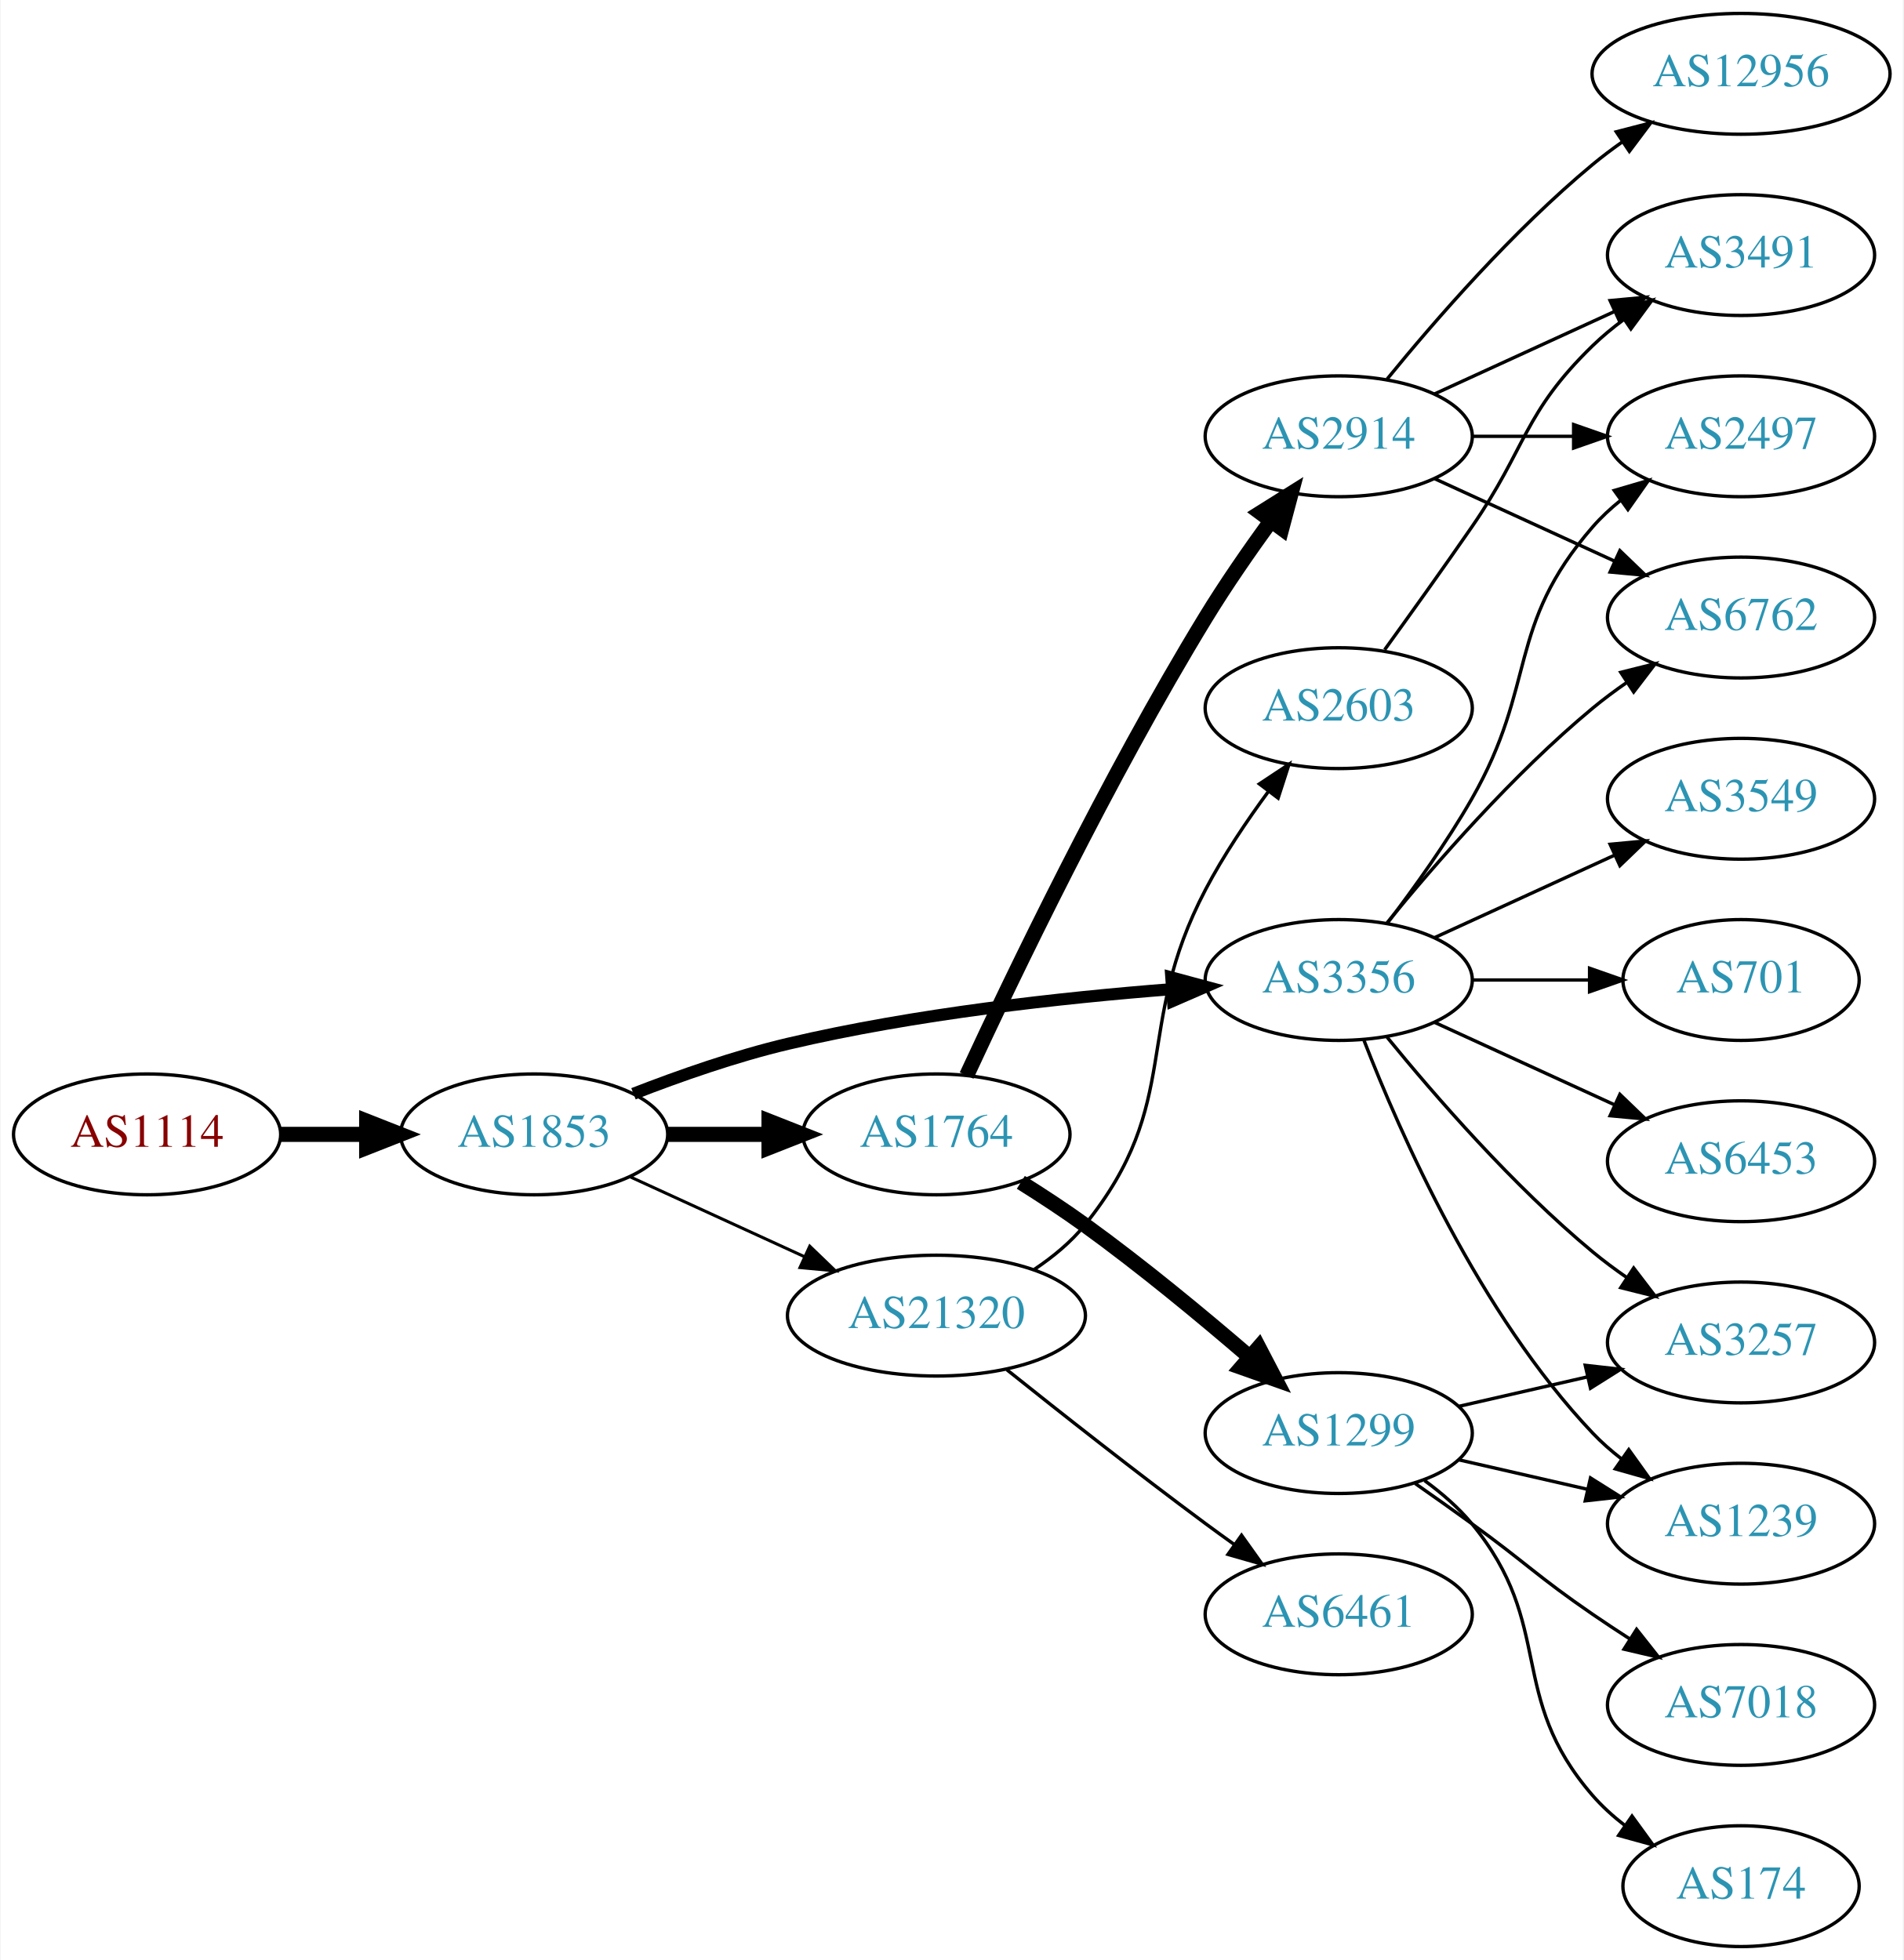
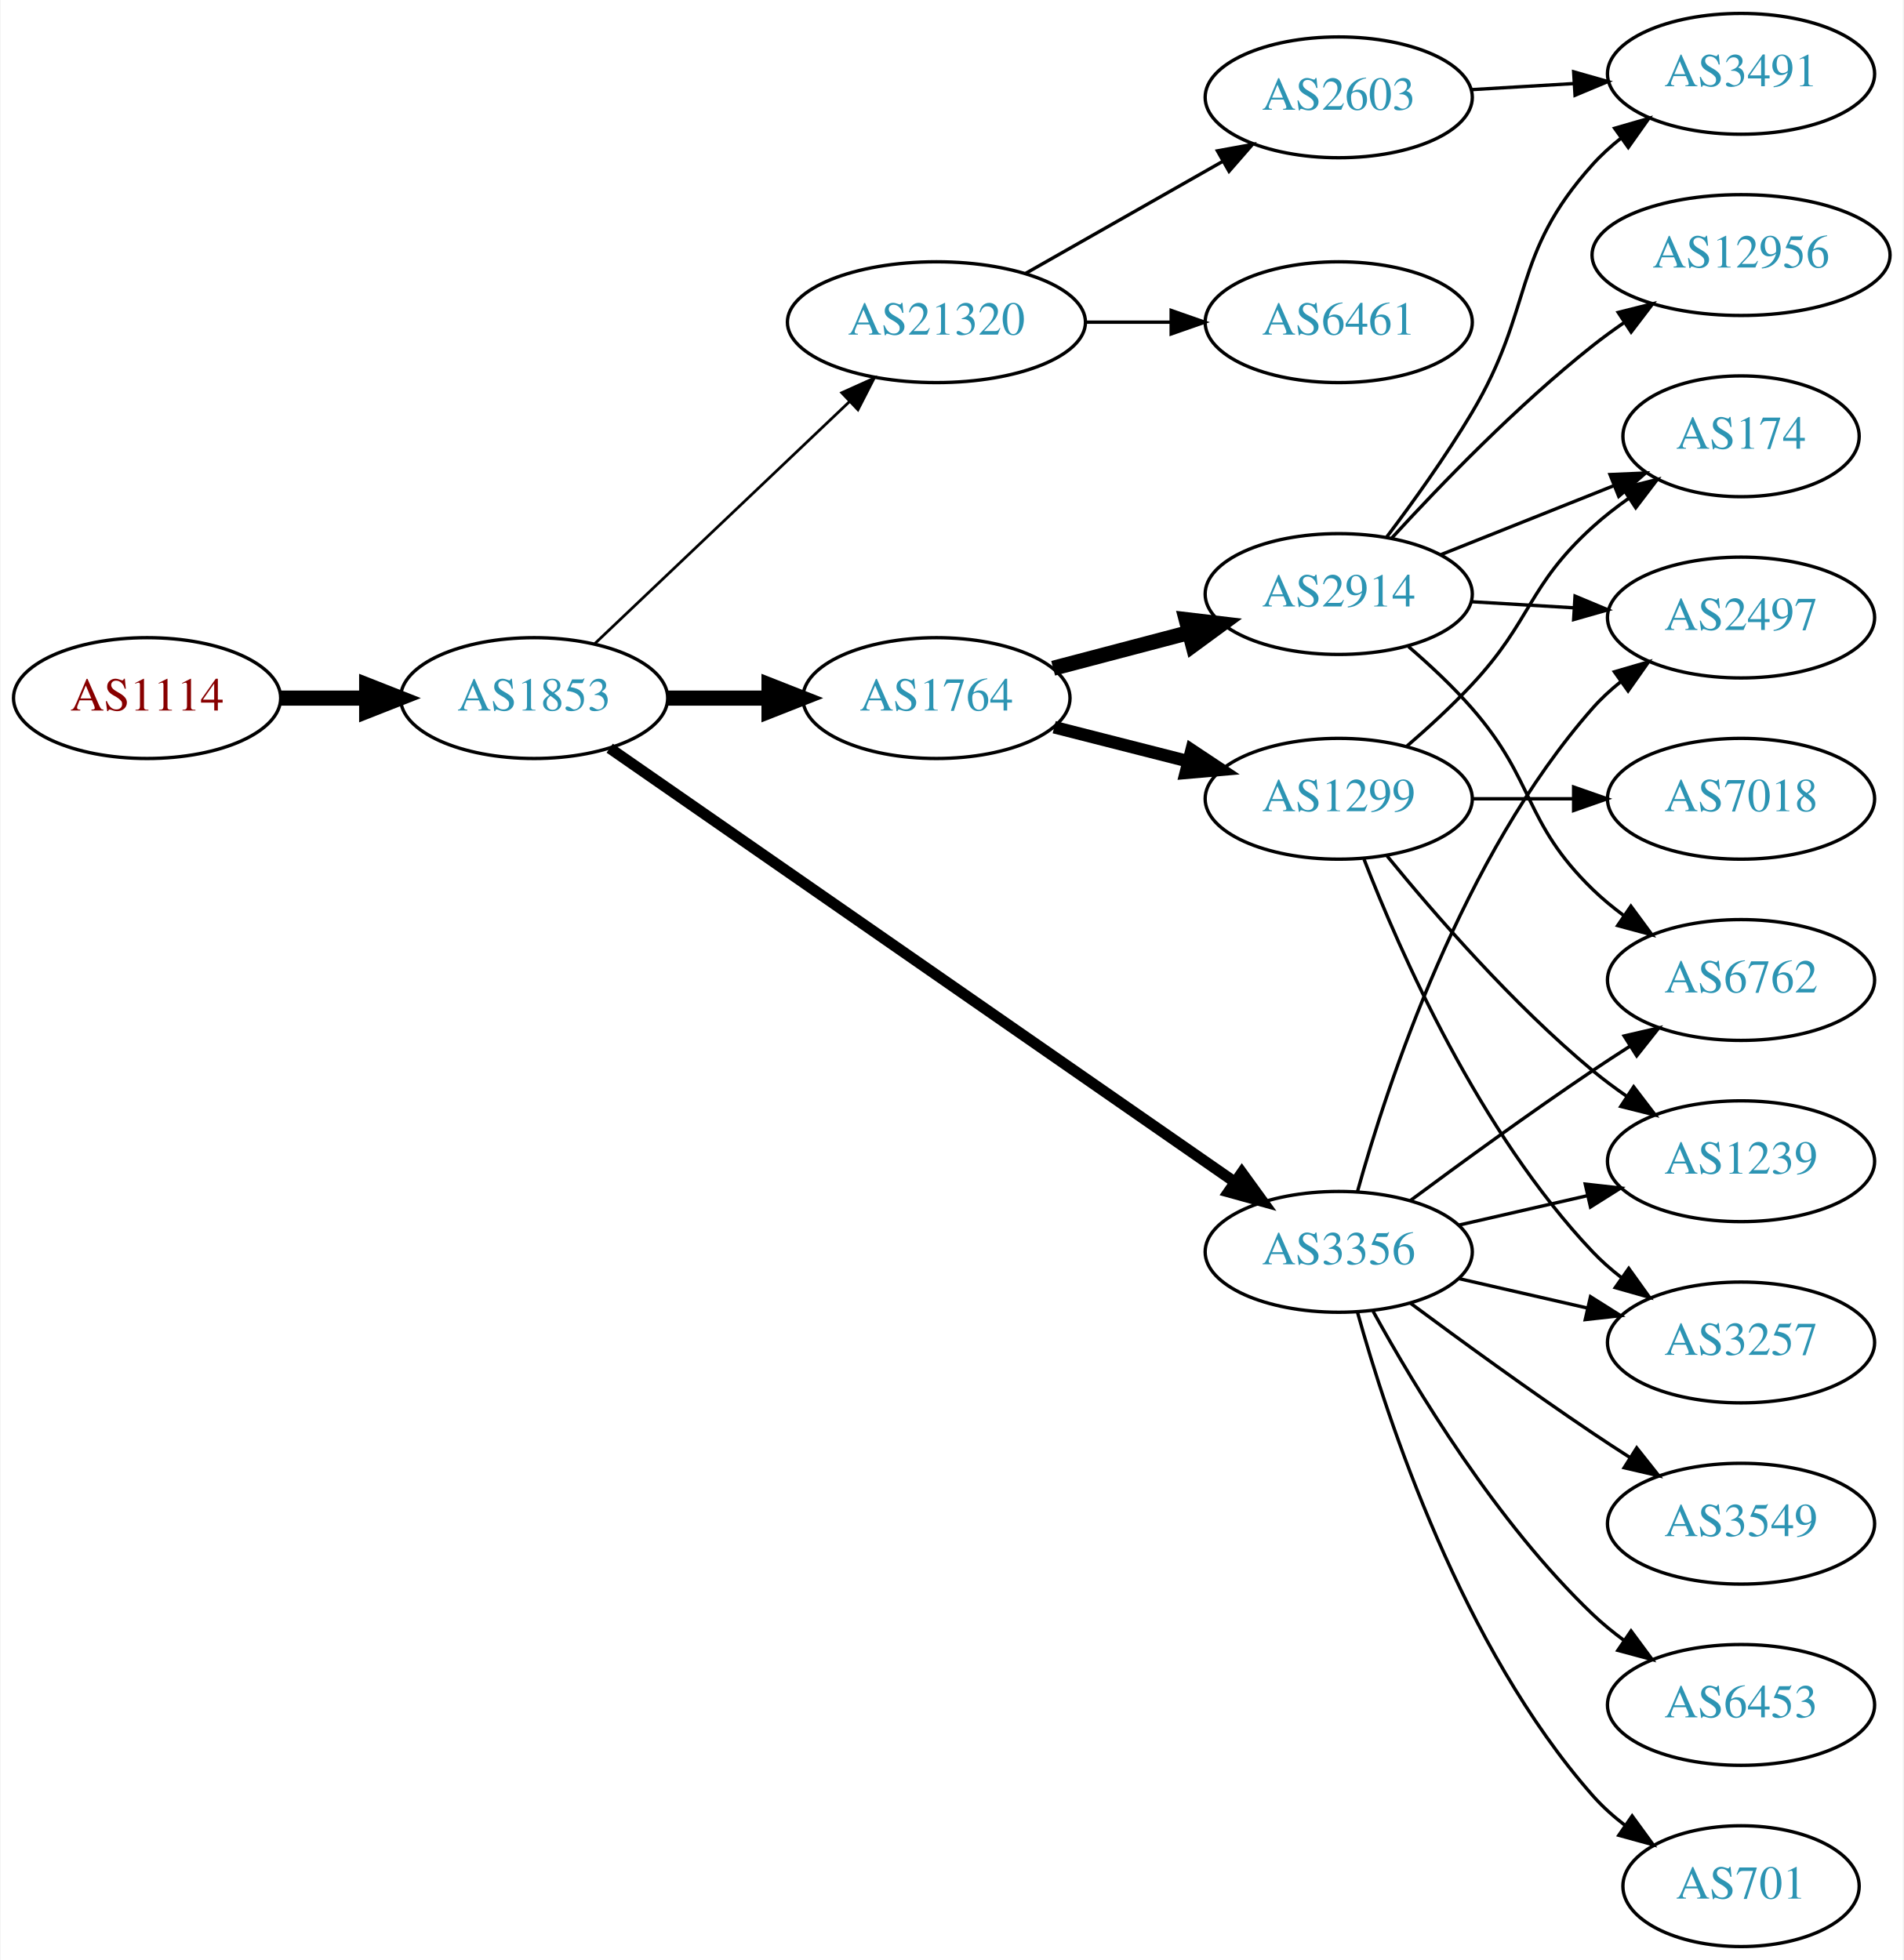
<svg xmlns="http://www.w3.org/2000/svg" xmlns:xlink="http://www.w3.org/1999/xlink" width="567pt" height="584pt" viewBox="0.00 0.00 566.66 584.00">
  <g id="graph0" class="graph" transform="scale(1 1) rotate(0) translate(4 580)">
    <polygon fill="white" stroke="none" points="-4,4 -4,-580 562.663,-580 562.663,4 -4,4" />
    <g id="node1" class="node">
      <g id="a_node1">
        <a xlink:href="/asn/1114" xlink:title="AS1114 ~ Universitaet Graz [AT]">
-           <ellipse fill="#ffffff" stroke="black" cx="39.647" cy="-242" rx="39.794" ry="18" />
-           <text text-anchor="middle" x="39.647" y="-238.3" font-family="Times,serif" font-size="14.00" fill="#880000">AS1114</text>
+           <ellipse fill="#ffffff" stroke="black" cx="39.647" cy="-372" rx="39.794" ry="18" />
+           <text text-anchor="middle" x="39.647" y="-368.3" font-family="Times,serif" font-size="14.00" fill="#880000">AS1114</text>
        </a>
      </g>
    </g>
    <g id="node2" class="node">
      <g id="a_node2">
        <a xlink:href="/asn/1853" xlink:title="AS1853 ~ ACOnet Backbone [AT]">
-           <ellipse fill="#ffffff" stroke="black" cx="154.939" cy="-242" rx="39.794" ry="18" />
-           <text text-anchor="middle" x="154.939" y="-238.3" font-family="Times,serif" font-size="14.00" fill="#2c94b3">AS1853</text>
+           <ellipse fill="#ffffff" stroke="black" cx="154.939" cy="-372" rx="39.794" ry="18" />
+           <text text-anchor="middle" x="154.939" y="-368.3" font-family="Times,serif" font-size="14.00" fill="#2c94b3">AS1853</text>
        </a>
      </g>
    </g>
    <g id="edge1" class="edge">
-       <path fill="none" stroke="black" stroke-width="4.5" d="M79.319,-242C87.522,-242 96.286,-242 104.818,-242" />
-       <polygon fill="black" stroke="black" stroke-width="4.5" points="105.057,-245.938 115.057,-242 105.057,-238.063 105.057,-245.938" />
+       <path fill="none" stroke="black" stroke-width="4.5" d="M79.319,-372C87.522,-372 96.286,-372 104.818,-372" />
+       <polygon fill="black" stroke="black" stroke-width="4.5" points="105.057,-375.938 115.057,-372 105.057,-368.063 105.057,-375.938" />
    </g>
    <g id="node3" class="node">
      <g id="a_node3">
-         <a xlink:href="/asn/3356" xlink:title="AS3356 ~ Level 3 Parent, LLC [US]">
-           <ellipse fill="#ffffff" stroke="black" cx="394.625" cy="-288" rx="39.794" ry="18" />
-           <text text-anchor="middle" x="394.625" y="-284.3" font-family="Times,serif" font-size="14.00" fill="#2c94b3">AS3356</text>
+         <a xlink:href="/asn/1764" xlink:title="AS1764 ~ NEXTLAYER-AS [AT]">
+           <ellipse fill="#ffffff" stroke="black" cx="274.782" cy="-372" rx="39.794" ry="18" />
+           <text text-anchor="middle" x="274.782" y="-368.3" font-family="Times,serif" font-size="14.00" fill="#2c94b3">AS1764</text>
        </a>
      </g>
    </g>
    <g id="edge2" class="edge">
-       <path fill="none" stroke="black" stroke-width="3.6" d="M184.536,-254.102C198.241,-259.444 215.026,-265.332 230.586,-269 268.378,-277.91 312.127,-282.718 344.786,-285.266" />
-       <polygon fill="black" stroke="black" stroke-width="3.6" points="344.748,-288.773 354.978,-286.016 345.262,-281.792 344.748,-288.773" />
+       <path fill="none" stroke="black" stroke-width="4.5" d="M194.852,-372C204.405,-372 214.755,-372 224.718,-372" />
+       <polygon fill="black" stroke="black" stroke-width="4.5" points="224.91,-375.938 234.91,-372 224.91,-368.063 224.91,-375.938" />
    </g>
    <g id="node4" class="node">
      <g id="a_node4">
-         <a xlink:href="/asn/1764" xlink:title="AS1764 ~ NEXTLAYER-AS [AT]">
-           <ellipse fill="#ffffff" stroke="black" cx="274.782" cy="-242" rx="39.794" ry="18" />
-           <text text-anchor="middle" x="274.782" y="-238.3" font-family="Times,serif" font-size="14.00" fill="#2c94b3">AS1764</text>
+         <a xlink:href="/asn/3356" xlink:title="AS3356 ~ Level 3 Parent, LLC [US]">
+           <ellipse fill="#ffffff" stroke="black" cx="394.625" cy="-207" rx="39.794" ry="18" />
+           <text text-anchor="middle" x="394.625" y="-203.3" font-family="Times,serif" font-size="14.00" fill="#2c94b3">AS3356</text>
        </a>
      </g>
    </g>
    <g id="edge3" class="edge">
-       <path fill="none" stroke="black" stroke-width="4.5" d="M194.852,-242C204.405,-242 214.755,-242 224.718,-242" />
-       <polygon fill="black" stroke="black" stroke-width="4.5" points="224.91,-245.938 234.91,-242 224.91,-238.063 224.91,-245.938" />
+       <path fill="none" stroke="black" stroke-width="3.273" d="M177.452,-357.066C220.033,-327.506 315.135,-261.487 363.756,-227.735" />
+       <polygon fill="black" stroke="black" stroke-width="3.273" points="365.771,-230.597 371.99,-222.019 361.779,-224.846 365.771,-230.597" />
    </g>
    <g id="node5" class="node">
      <g id="a_node5">
        <a xlink:href="/asn/21320" xlink:title="AS21320 ~ GEANT Vereniging [EU]">
-           <ellipse fill="#ffffff" stroke="black" cx="274.782" cy="-188" rx="44.393" ry="18" />
-           <text text-anchor="middle" x="274.782" y="-184.3" font-family="Times,serif" font-size="14.00" fill="#2c94b3">AS21320</text>
+           <ellipse fill="#ffffff" stroke="black" cx="274.782" cy="-484" rx="44.393" ry="18" />
+           <text text-anchor="middle" x="274.782" y="-480.3" font-family="Times,serif" font-size="14.00" fill="#2c94b3">AS21320</text>
        </a>
      </g>
    </g>
    <g id="edge4" class="edge">
-       <path fill="none" stroke="black" stroke-width="0.9" d="M183.568,-229.339C199.066,-222.238 218.633,-213.272 235.579,-205.506" />
-       <polygon fill="black" stroke="black" stroke-width="0.9" points="237.049,-208.683 244.682,-201.335 234.133,-202.319 237.049,-208.683" />
-     </g>
-     <g id="node8" class="node">
-       <g id="a_node8">
-         <a xlink:href="/asn/2497" xlink:title="AS2497 ~ Internet Initiative Japan Inc. [JP]">
-           <ellipse fill="#ffffff" stroke="black" cx="514.467" cy="-450" rx="39.794" ry="18" />
-           <text text-anchor="middle" x="514.467" y="-446.3" font-family="Times,serif" font-size="14.00" fill="#2c94b3">AS2497</text>
-         </a>
-       </g>
-     </g>
-     <g id="edge19" class="edge">
-       <path fill="none" stroke="black" d="M409.086,-304.913C416.979,-315.27 426.828,-328.992 434.271,-342 453.835,-376.194 444.437,-393.258 470.271,-423 472.736,-425.838 475.573,-428.477 478.59,-430.906" />
-       <polygon fill="black" stroke="black" points="476.701,-433.858 486.868,-436.836 480.777,-428.167 476.701,-433.858" />
+       <path fill="none" stroke="black" stroke-width="0.818" d="M173.075,-388.286C193.033,-407.255 226.17,-438.748 248.948,-460.397" />
+       <polygon fill="black" stroke="black" stroke-width="0.818" points="246.582,-462.977 256.241,-467.329 251.404,-457.903 246.582,-462.977" />
+     </g>
+     <g id="node6" class="node">
+       <g id="a_node6">
+         <a xlink:href="/asn/2914" xlink:title="AS2914 ~ NTT America, Inc. [US]">
+           <ellipse fill="#ffffff" stroke="black" cx="394.625" cy="-403" rx="39.794" ry="18" />
+           <text text-anchor="middle" x="394.625" y="-399.3" font-family="Times,serif" font-size="14.00" fill="#2c94b3">AS2914</text>
+         </a>
+       </g>
+     </g>
+     <g id="edge5" class="edge">
+       <path fill="none" stroke="black" stroke-width="4.5" d="M309.551,-380.883C322.125,-384.191 336.58,-387.994 349.918,-391.502" />
+       <polygon fill="black" stroke="black" stroke-width="4.5" points="349.178,-395.379 359.851,-394.115 351.181,-387.763 349.178,-395.379" />
+     </g>
+     <g id="node7" class="node">
+       <g id="a_node7">
+         <a xlink:href="/asn/1299" xlink:title="AS1299 ~ Telia Carrier [EU]">
+           <ellipse fill="#ffffff" stroke="black" cx="394.625" cy="-342" rx="39.794" ry="18" />
+           <text text-anchor="middle" x="394.625" y="-338.3" font-family="Times,serif" font-size="14.00" fill="#2c94b3">AS1299</text>
+         </a>
+       </g>
+     </g>
+     <g id="edge6" class="edge">
+       <path fill="none" stroke="black" stroke-width="3.75" d="M309.867,-363.323C322.326,-360.151 336.598,-356.518 349.788,-353.16" />
+       <polygon fill="black" stroke="black" stroke-width="3.75" points="350.789,-356.517 359.616,-350.658 349.062,-349.733 350.789,-356.517" />
    </g>
    <g id="node9" class="node">
      <g id="a_node9">
        <a xlink:href="/asn/6762" xlink:title="AS6762 ~ TELECOM ITALIA SPARKLE S.p.A. [IT]">
+           <ellipse fill="#ffffff" stroke="black" cx="514.467" cy="-288" rx="39.794" ry="18" />
+           <text text-anchor="middle" x="514.467" y="-284.3" font-family="Times,serif" font-size="14.00" fill="#2c94b3">AS6762</text>
+         </a>
+       </g>
+     </g>
+     <g id="edge12" class="edge">
+       <path fill="none" stroke="black" d="M415.955,-222.277C430.817,-233.304 451.562,-248.407 470.271,-261 473.82,-263.389 477.57,-265.839 481.319,-268.242" />
+       <polygon fill="black" stroke="black" points="479.645,-271.325 489.967,-273.712 483.387,-265.409 479.645,-271.325" />
+     </g>
+     <g id="node12" class="node">
+       <g id="a_node12">
+         <a xlink:href="/asn/2497" xlink:title="AS2497 ~ Internet Initiative Japan Inc. [JP]">
          <ellipse fill="#ffffff" stroke="black" cx="514.467" cy="-396" rx="39.794" ry="18" />
-           <text text-anchor="middle" x="514.467" y="-392.3" font-family="Times,serif" font-size="14.00" fill="#2c94b3">AS6762</text>
-         </a>
-       </g>
-     </g>
-     <g id="edge15" class="edge">
-       <path fill="none" stroke="black" d="M409.044,-305.065C423.158,-322.375 446.573,-349.345 470.271,-369 473.487,-371.668 476.988,-374.27 480.558,-376.741" />
-       <polygon fill="black" stroke="black" points="478.636,-379.666 488.915,-382.236 482.482,-373.817 478.636,-379.666" />
+           <text text-anchor="middle" x="514.467" y="-392.3" font-family="Times,serif" font-size="14.00" fill="#2c94b3">AS2497</text>
+         </a>
+       </g>
+     </g>
+     <g id="edge18" class="edge">
+       <path fill="none" stroke="black" d="M400.197,-224.946C409.103,-256.995 431.387,-324.842 470.271,-369 472.755,-371.821 475.605,-374.449 478.63,-376.871" />
+       <polygon fill="black" stroke="black" points="476.748,-379.828 486.92,-382.791 480.816,-374.131 476.748,-379.828" />
+     </g>
+     <g id="node13" class="node">
+       <g id="a_node13">
+         <a xlink:href="/asn/6453" xlink:title="AS6453 ~ TATA COMMUNICATIONS (AMERICA) INC [US]">
+           <ellipse fill="#ffffff" stroke="black" cx="514.467" cy="-72" rx="39.794" ry="18" />
+           <text text-anchor="middle" x="514.467" y="-68.3" font-family="Times,serif" font-size="14.00" fill="#2c94b3">AS6453</text>
+         </a>
+       </g>
+     </g>
+     <g id="edge13" class="edge">
+       <path fill="none" stroke="black" d="M404.866,-189.287C417.411,-166.439 441.588,-126.389 470.271,-99 473.139,-96.261 476.328,-93.653 479.637,-91.215" />
+       <polygon fill="black" stroke="black" points="481.7,-94.044 487.996,-85.523 477.761,-88.258 481.7,-94.044" />
    </g>
    <g id="node14" class="node">
      <g id="a_node14">
        <a xlink:href="/asn/3549" xlink:title="AS3549 ~ Level 3 Parent, LLC [US]">
-           <ellipse fill="#ffffff" stroke="black" cx="514.467" cy="-342" rx="39.794" ry="18" />
-           <text text-anchor="middle" x="514.467" y="-338.3" font-family="Times,serif" font-size="14.00" fill="#2c94b3">AS3549</text>
+           <ellipse fill="#ffffff" stroke="black" cx="514.467" cy="-126" rx="39.794" ry="18" />
+           <text text-anchor="middle" x="514.467" y="-122.3" font-family="Times,serif" font-size="14.00" fill="#2c94b3">AS3549</text>
        </a>
      </g>
    </g>
    <g id="edge14" class="edge">
-       <path fill="none" stroke="black" d="M423.253,-300.661C439.21,-307.973 459.481,-317.261 476.764,-325.181" />
-       <polygon fill="black" stroke="black" points="475.462,-328.435 486.011,-329.419 478.378,-322.071 475.462,-328.435" />
+       <path fill="none" stroke="black" d="M415.955,-191.723C430.817,-180.696 451.562,-165.593 470.271,-153 473.82,-150.611 477.57,-148.161 481.319,-145.758" />
+       <polygon fill="black" stroke="black" points="483.387,-148.591 489.967,-140.288 479.645,-142.675 483.387,-148.591" />
    </g>
    <g id="node15" class="node">
      <g id="a_node15">
        <a xlink:href="/asn/3257" xlink:title="AS3257 ~ GTT [DE]">
          <ellipse fill="#ffffff" stroke="black" cx="514.467" cy="-180" rx="39.794" ry="18" />
          <text text-anchor="middle" x="514.467" y="-176.3" font-family="Times,serif" font-size="14.00" fill="#2c94b3">AS3257</text>
        </a>
      </g>
    </g>
-     <g id="edge16" class="edge">
-       <path fill="none" stroke="black" d="M409.044,-270.935C423.158,-253.625 446.573,-226.655 470.271,-207 473.487,-204.332 476.988,-201.73 480.558,-199.259" />
-       <polygon fill="black" stroke="black" points="482.482,-202.183 488.915,-193.764 478.636,-196.334 482.482,-202.183" />
+     <g id="edge15" class="edge">
+       <path fill="none" stroke="black" d="M430.344,-199.045C442.344,-196.296 455.965,-193.175 468.657,-190.267" />
+       <polygon fill="black" stroke="black" points="469.623,-193.636 478.589,-187.991 468.06,-186.813 469.623,-193.636" />
    </g>
    <g id="node16" class="node">
      <g id="a_node16">
        <a xlink:href="/asn/701" xlink:title="AS701 ~ UUNET [US]">
-           <ellipse fill="#ffffff" stroke="black" cx="514.467" cy="-288" rx="35.194" ry="18" />
-           <text text-anchor="middle" x="514.467" y="-284.3" font-family="Times,serif" font-size="14.00" fill="#2c94b3">AS701</text>
-         </a>
-       </g>
-     </g>
-     <g id="edge17" class="edge">
-       <path fill="none" stroke="black" d="M434.537,-288C445.624,-288 457.783,-288 469.166,-288" />
-       <polygon fill="black" stroke="black" points="469.348,-291.5 479.348,-288 469.348,-284.5 469.348,-291.5" />
+           <ellipse fill="#ffffff" stroke="black" cx="514.467" cy="-18" rx="35.194" ry="18" />
+           <text text-anchor="middle" x="514.467" y="-14.3" font-family="Times,serif" font-size="14.00" fill="#2c94b3">AS701</text>
+         </a>
+       </g>
+     </g>
+     <g id="edge16" class="edge">
+       <path fill="none" stroke="black" d="M400.197,-189.054C409.103,-157.005 431.387,-89.158 470.271,-45 473.098,-41.789 476.4,-38.828 479.895,-36.136" />
+       <polygon fill="black" stroke="black" points="482.028,-38.916 488.27,-30.355 478.052,-33.155 482.028,-38.916" />
    </g>
    <g id="node17" class="node">
      <g id="a_node17">
        <a xlink:href="/asn/1239" xlink:title="AS1239 ~ Sprint [US]">
-           <ellipse fill="#ffffff" stroke="black" cx="514.467" cy="-126" rx="39.794" ry="18" />
-           <text text-anchor="middle" x="514.467" y="-122.3" font-family="Times,serif" font-size="14.00" fill="#2c94b3">AS1239</text>
-         </a>
-       </g>
-     </g>
-     <g id="edge18" class="edge">
-       <path fill="none" stroke="black" d="M402.148,-270.006C412.898,-242.272 436.555,-188.571 470.271,-153 472.857,-150.272 475.774,-147.706 478.843,-145.323" />
-       <polygon fill="black" stroke="black" points="481.021,-148.07 487.191,-139.457 476.997,-142.342 481.021,-148.07" />
+           <ellipse fill="#ffffff" stroke="black" cx="514.467" cy="-234" rx="39.794" ry="18" />
+           <text text-anchor="middle" x="514.467" y="-230.3" font-family="Times,serif" font-size="14.00" fill="#2c94b3">AS1239</text>
+         </a>
+       </g>
+     </g>
+     <g id="edge17" class="edge">
+       <path fill="none" stroke="black" d="M430.344,-214.955C442.344,-217.704 455.965,-220.825 468.657,-223.733" />
+       <polygon fill="black" stroke="black" points="468.06,-227.187 478.589,-226.009 469.623,-220.364 468.06,-227.187" />
+     </g>
+     <g id="node19" class="node">
+       <g id="a_node19">
+         <a xlink:href="/asn/6461" xlink:title="AS6461 ~ Zayo Bandwidth [US]">
+           <ellipse fill="#ffffff" stroke="black" cx="394.625" cy="-484" rx="39.794" ry="18" />
+           <text text-anchor="middle" x="394.625" y="-480.3" font-family="Times,serif" font-size="14.00" fill="#2c94b3">AS6461</text>
+         </a>
+       </g>
+     </g>
+     <g id="edge23" class="edge">
+       <path fill="none" stroke="black" d="M318.993,-484C327.306,-484 336.068,-484 344.551,-484" />
+       <polygon fill="black" stroke="black" points="344.709,-487.5 354.709,-484 344.709,-480.5 344.709,-487.5" />
+     </g>
+     <g id="node20" class="node">
+       <g id="a_node20">
+         <a xlink:href="/asn/2603" xlink:title="AS2603 ~ NORDUnet [NO]">
+           <ellipse fill="#ffffff" stroke="black" cx="394.625" cy="-551" rx="39.794" ry="18" />
+           <text text-anchor="middle" x="394.625" y="-547.3" font-family="Times,serif" font-size="14.00" fill="#2c94b3">AS2603</text>
+         </a>
+       </g>
+     </g>
+     <g id="edge24" class="edge">
+       <path fill="none" stroke="black" d="M301.352,-498.538C318.571,-508.328 341.457,-521.34 360.128,-531.955" />
+       <polygon fill="black" stroke="black" points="358.489,-535.05 368.912,-536.95 361.949,-528.964 358.489,-535.05" />
+     </g>
+     <g id="node8" class="node">
+       <g id="a_node8">
+         <a xlink:href="/asn/12956" xlink:title="AS12956 ~ TELXIUS [ES]">
+           <ellipse fill="#ffffff" stroke="black" cx="514.467" cy="-504" rx="44.393" ry="18" />
+           <text text-anchor="middle" x="514.467" y="-500.3" font-family="Times,serif" font-size="14.00" fill="#2c94b3">AS12956</text>
+         </a>
+       </g>
+     </g>
+     <g id="edge7" class="edge">
+       <path fill="none" stroke="black" d="M410.404,-419.66C424.825,-435.41 447.812,-459.212 470.271,-477 473.217,-479.334 476.376,-481.636 479.595,-483.855" />
+       <polygon fill="black" stroke="black" points="477.877,-486.914 488.154,-489.491 481.727,-481.068 477.877,-486.914" />
+     </g>
+     <g id="edge8" class="edge">
+       <path fill="none" stroke="black" d="M415.424,-387.325C421.776,-381.853 428.623,-375.457 434.271,-369 453.261,-347.289 449.578,-335.094 470.271,-315 473.116,-312.237 476.29,-309.614 479.59,-307.166" />
+       <polygon fill="black" stroke="black" points="481.656,-309.994 487.938,-301.462 477.707,-304.214 481.656,-309.994" />
+     </g>
+     <g id="node10" class="node">
+       <g id="a_node10">
+         <a xlink:href="/asn/174" xlink:title="AS174 ~ Cogent Communications [US]">
+           <ellipse fill="#ffffff" stroke="black" cx="514.467" cy="-450" rx="35.194" ry="18" />
+           <text text-anchor="middle" x="514.467" y="-446.3" font-family="Times,serif" font-size="14.00" fill="#2c94b3">AS174</text>
+         </a>
+       </g>
+     </g>
+     <g id="edge9" class="edge">
+       <path fill="none" stroke="black" d="M425.057,-414.739C440.672,-420.967 460.009,-428.679 476.614,-435.301" />
+       <polygon fill="black" stroke="black" points="475.44,-438.601 486.025,-439.055 478.033,-432.1 475.44,-438.601" />
+     </g>
+     <g id="node11" class="node">
+       <g id="a_node11">
+         <a xlink:href="/asn/3491" xlink:title="AS3491 ~ PCCW Global, Inc. [US]">
+           <ellipse fill="#ffffff" stroke="black" cx="514.467" cy="-558" rx="39.794" ry="18" />
+           <text text-anchor="middle" x="514.467" y="-554.3" font-family="Times,serif" font-size="14.00" fill="#2c94b3">AS3491</text>
+         </a>
+       </g>
+     </g>
+     <g id="edge10" class="edge">
+       <path fill="none" stroke="black" d="M408.923,-420.008C416.758,-430.398 426.605,-444.122 434.271,-457 452.98,-488.427 445.814,-503.806 470.271,-531 472.784,-533.795 475.654,-536.405 478.692,-538.817" />
+       <polygon fill="black" stroke="black" points="476.82,-541.78 486.998,-544.721 480.876,-536.075 476.82,-541.78" />
+     </g>
+     <g id="edge11" class="edge">
+       <path fill="none" stroke="black" d="M434.211,-400.708C443.977,-400.128 454.594,-399.497 464.788,-398.892" />
+       <polygon fill="black" stroke="black" points="465.02,-402.384 474.794,-398.297 464.604,-395.396 465.02,-402.384" />
+     </g>
+     <g id="edge20" class="edge">
+       <path fill="none" stroke="black" d="M414.784,-357.554C421.227,-363.118 428.292,-369.601 434.271,-376 452.235,-395.226 450.803,-405.299 470.271,-423 473.6,-426.027 477.312,-428.917 481.123,-431.605" />
+       <polygon fill="black" stroke="black" points="479.24,-434.556 489.514,-437.142 483.095,-428.713 479.24,-434.556" />
+     </g>
+     <g id="edge22" class="edge">
+       <path fill="none" stroke="black" d="M402.148,-324.006C412.898,-296.272 436.555,-242.571 470.271,-207 472.857,-204.272 475.774,-201.706 478.843,-199.323" />
+       <polygon fill="black" stroke="black" points="481.021,-202.07 487.191,-193.457 476.997,-196.342 481.021,-202.07" />
+     </g>
+     <g id="edge19" class="edge">
+       <path fill="none" stroke="black" d="M409.044,-324.935C423.158,-307.625 446.573,-280.655 470.271,-261 473.487,-258.332 476.988,-255.73 480.558,-253.259" />
+       <polygon fill="black" stroke="black" points="482.482,-256.183 488.915,-247.764 478.636,-250.334 482.482,-256.183" />
    </g>
    <g id="node18" class="node">
      <g id="a_node18">
-         <a xlink:href="/asn/6453" xlink:title="AS6453 ~ TATA COMMUNICATIONS (AMERICA) INC [US]">
-           <ellipse fill="#ffffff" stroke="black" cx="514.467" cy="-234" rx="39.794" ry="18" />
-           <text text-anchor="middle" x="514.467" y="-230.3" font-family="Times,serif" font-size="14.00" fill="#2c94b3">AS6453</text>
-         </a>
-       </g>
-     </g>
-     <g id="edge20" class="edge">
-       <path fill="none" stroke="black" d="M423.253,-275.339C439.21,-268.027 459.481,-258.739 476.764,-250.819" />
-       <polygon fill="black" stroke="black" points="478.378,-253.929 486.011,-246.581 475.462,-247.565 478.378,-253.929" />
-     </g>
-     <g id="node6" class="node">
-       <g id="a_node6">
-         <a xlink:href="/asn/2914" xlink:title="AS2914 ~ NTT America, Inc. [US]">
-           <ellipse fill="#ffffff" stroke="black" cx="394.625" cy="-450" rx="39.794" ry="18" />
-           <text text-anchor="middle" x="394.625" y="-446.3" font-family="Times,serif" font-size="14.00" fill="#2c94b3">AS2914</text>
-         </a>
-       </g>
-     </g>
-     <g id="edge5" class="edge">
-       <path fill="none" stroke="black" stroke-width="4.5" d="M283.772,-259.54C297.237,-288.603 325.841,-348.271 354.978,-396 360.896,-405.694 367.982,-415.924 374.461,-424.842" />
-       <polygon fill="black" stroke="black" stroke-width="4.5" points="371.323,-427.221 380.429,-432.929 377.66,-422.545 371.323,-427.221" />
-     </g>
-     <g id="node7" class="node">
-       <g id="a_node7">
-         <a xlink:href="/asn/1299" xlink:title="AS1299 ~ Telia Carrier [EU]">
-           <ellipse fill="#ffffff" stroke="black" cx="394.625" cy="-153" rx="39.794" ry="18" />
-           <text text-anchor="middle" x="394.625" y="-149.3" font-family="Times,serif" font-size="14.00" fill="#2c94b3">AS1299</text>
-         </a>
-       </g>
-     </g>
-     <g id="edge6" class="edge">
-       <path fill="none" stroke="black" stroke-width="4.5" d="M299.924,-227.707C306.237,-223.755 312.957,-219.352 318.978,-215 335.87,-202.79 353.869,-187.901 367.96,-175.775" />
-       <polygon fill="black" stroke="black" stroke-width="4.5" points="370.798,-178.525 375.767,-168.995 365.635,-172.579 370.798,-178.525" />
-     </g>
-     <g id="node12" class="node">
-       <g id="a_node12">
-         <a xlink:href="/asn/2603" xlink:title="AS2603 ~ NORDUnet [NO]">
-           <ellipse fill="#ffffff" stroke="black" cx="394.625" cy="-369" rx="39.794" ry="18" />
-           <text text-anchor="middle" x="394.625" y="-365.3" font-family="Times,serif" font-size="14.00" fill="#2c94b3">AS2603</text>
-         </a>
-       </g>
-     </g>
-     <g id="edge11" class="edge">
-       <path fill="none" stroke="black" d="M304.006,-201.813C309.526,-205.502 314.869,-209.907 318.978,-215 348.638,-251.764 333.024,-273.175 354.978,-315 360.257,-325.056 367.196,-335.37 373.736,-344.253" />
-       <polygon fill="black" stroke="black" points="370.987,-346.421 379.816,-352.277 376.566,-342.193 370.987,-346.421" />
-     </g>
-     <g id="node13" class="node">
-       <g id="a_node13">
-         <a xlink:href="/asn/6461" xlink:title="AS6461 ~ Zayo Bandwidth [US]">
-           <ellipse fill="#ffffff" stroke="black" cx="394.625" cy="-99" rx="39.794" ry="18" />
-           <text text-anchor="middle" x="394.625" y="-95.3" font-family="Times,serif" font-size="14.00" fill="#2c94b3">AS6461</text>
-         </a>
-       </g>
-     </g>
-     <g id="edge12" class="edge">
-       <path fill="none" stroke="black" d="M295.731,-171.895C311.607,-159.197 334.484,-141.164 354.978,-126 357.76,-123.942 360.677,-121.827 363.609,-119.73" />
-       <polygon fill="black" stroke="black" points="365.666,-122.562 371.811,-113.932 361.625,-116.847 365.666,-122.562" />
-     </g>
-     <g id="edge7" class="edge">
-       <path fill="none" stroke="black" d="M434.537,-450C444.091,-450 454.44,-450 464.403,-450" />
-       <polygon fill="black" stroke="black" points="464.595,-453.5 474.595,-450 464.595,-446.5 464.595,-453.5" />
-     </g>
-     <g id="edge8" class="edge">
-       <path fill="none" stroke="black" d="M423.253,-437.339C439.21,-430.027 459.481,-420.739 476.764,-412.819" />
-       <polygon fill="black" stroke="black" points="478.378,-415.929 486.011,-408.581 475.462,-409.565 478.378,-415.929" />
-     </g>
-     <g id="node10" class="node">
-       <g id="a_node10">
-         <a xlink:href="/asn/3491" xlink:title="AS3491 ~ PCCW Global, Inc. [US]">
-           <ellipse fill="#ffffff" stroke="black" cx="514.467" cy="-504" rx="39.794" ry="18" />
-           <text text-anchor="middle" x="514.467" y="-500.3" font-family="Times,serif" font-size="14.00" fill="#2c94b3">AS3491</text>
-         </a>
-       </g>
-     </g>
-     <g id="edge9" class="edge">
-       <path fill="none" stroke="black" d="M423.253,-462.661C439.21,-469.973 459.481,-479.261 476.764,-487.181" />
-       <polygon fill="black" stroke="black" points="475.462,-490.435 486.011,-491.419 478.378,-484.071 475.462,-490.435" />
-     </g>
-     <g id="node11" class="node">
-       <g id="a_node11">
-         <a xlink:href="/asn/12956" xlink:title="AS12956 ~ TELXIUS [ES]">
-           <ellipse fill="#ffffff" stroke="black" cx="514.467" cy="-558" rx="44.393" ry="18" />
-           <text text-anchor="middle" x="514.467" y="-554.3" font-family="Times,serif" font-size="14.00" fill="#2c94b3">AS12956</text>
-         </a>
-       </g>
-     </g>
-     <g id="edge10" class="edge">
-       <path fill="none" stroke="black" d="M409.044,-467.065C423.158,-484.375 446.573,-511.345 470.271,-531 473.009,-533.271 475.952,-535.494 478.97,-537.63" />
-       <polygon fill="black" stroke="black" points="477.302,-540.725 487.558,-543.379 481.196,-534.908 477.302,-540.725" />
-     </g>
-     <g id="edge22" class="edge">
-       <path fill="none" stroke="black" d="M430.344,-160.955C442.344,-163.704 455.965,-166.825 468.657,-169.733" />
-       <polygon fill="black" stroke="black" points="468.06,-173.187 478.589,-172.009 469.623,-166.364 468.06,-173.187" />
-     </g>
-     <g id="edge23" class="edge">
-       <path fill="none" stroke="black" d="M430.344,-145.045C442.344,-142.296 455.965,-139.175 468.657,-136.267" />
-       <polygon fill="black" stroke="black" points="469.623,-139.636 478.589,-133.991 468.06,-132.813 469.623,-139.636" />
-     </g>
-     <g id="node19" class="node">
-       <g id="a_node19">
        <a xlink:href="/asn/7018" xlink:title="AS7018 ~ AT&amp;T Services, Inc. [US]">
-           <ellipse fill="#ffffff" stroke="black" cx="514.467" cy="-72" rx="39.794" ry="18" />
-           <text text-anchor="middle" x="514.467" y="-68.3" font-family="Times,serif" font-size="14.00" fill="#2c94b3">AS7018</text>
+           <ellipse fill="#ffffff" stroke="black" cx="514.467" cy="-342" rx="39.794" ry="18" />
+           <text text-anchor="middle" x="514.467" y="-338.3" font-family="Times,serif" font-size="14.00" fill="#2c94b3">AS7018</text>
        </a>
      </g>
    </g>
    <g id="edge21" class="edge">
-       <path fill="none" stroke="black" d="M417.382,-137.991C422.916,-134.121 428.835,-129.936 434.271,-126 450.471,-114.271 453.776,-110.311 470.271,-99 473.799,-96.581 477.537,-94.111 481.278,-91.698" />
-       <polygon fill="black" stroke="black" points="483.35,-94.528 489.919,-86.216 479.6,-88.618 483.35,-94.528" />
-     </g>
-     <g id="node20" class="node">
-       <g id="a_node20">
-         <a xlink:href="/asn/174" xlink:title="AS174 ~ Cogent Communications [US]">
-           <ellipse fill="#ffffff" stroke="black" cx="514.467" cy="-18" rx="35.194" ry="18" />
-           <text text-anchor="middle" x="514.467" y="-14.3" font-family="Times,serif" font-size="14.00" fill="#2c94b3">AS174</text>
-         </a>
-       </g>
-     </g>
-     <g id="edge24" class="edge">
-       <path fill="none" stroke="black" d="M420.205,-138.844C425.3,-135.128 430.313,-130.799 434.271,-126 459.336,-95.606 444.437,-74.742 470.271,-45 473.077,-41.77 476.364,-38.797 479.852,-36.098" />
-       <polygon fill="black" stroke="black" points="481.986,-38.878 488.218,-30.31 478.003,-33.121 481.986,-38.878" />
-     </g>
-     <g id="edge13" class="edge">
-       <path fill="none" stroke="black" d="M408.304,-386.406C415.919,-396.937 425.752,-410.67 434.271,-423 450.667,-446.731 449.578,-456.906 470.271,-477 473.116,-479.763 476.29,-482.386 479.59,-484.834" />
-       <polygon fill="black" stroke="black" points="477.707,-487.786 487.938,-490.538 481.656,-482.006 477.707,-487.786" />
+       <path fill="none" stroke="black" d="M434.537,-342C444.091,-342 454.44,-342 464.403,-342" />
+       <polygon fill="black" stroke="black" points="464.595,-345.5 474.595,-342 464.595,-338.5 464.595,-345.5" />
+     </g>
+     <g id="edge25" class="edge">
+       <path fill="none" stroke="black" d="M434.211,-553.292C443.977,-553.872 454.594,-554.503 464.788,-555.108" />
+       <polygon fill="black" stroke="black" points="464.604,-558.604 474.794,-555.703 465.02,-551.616 464.604,-558.604" />
    </g>
  </g>
</svg>
